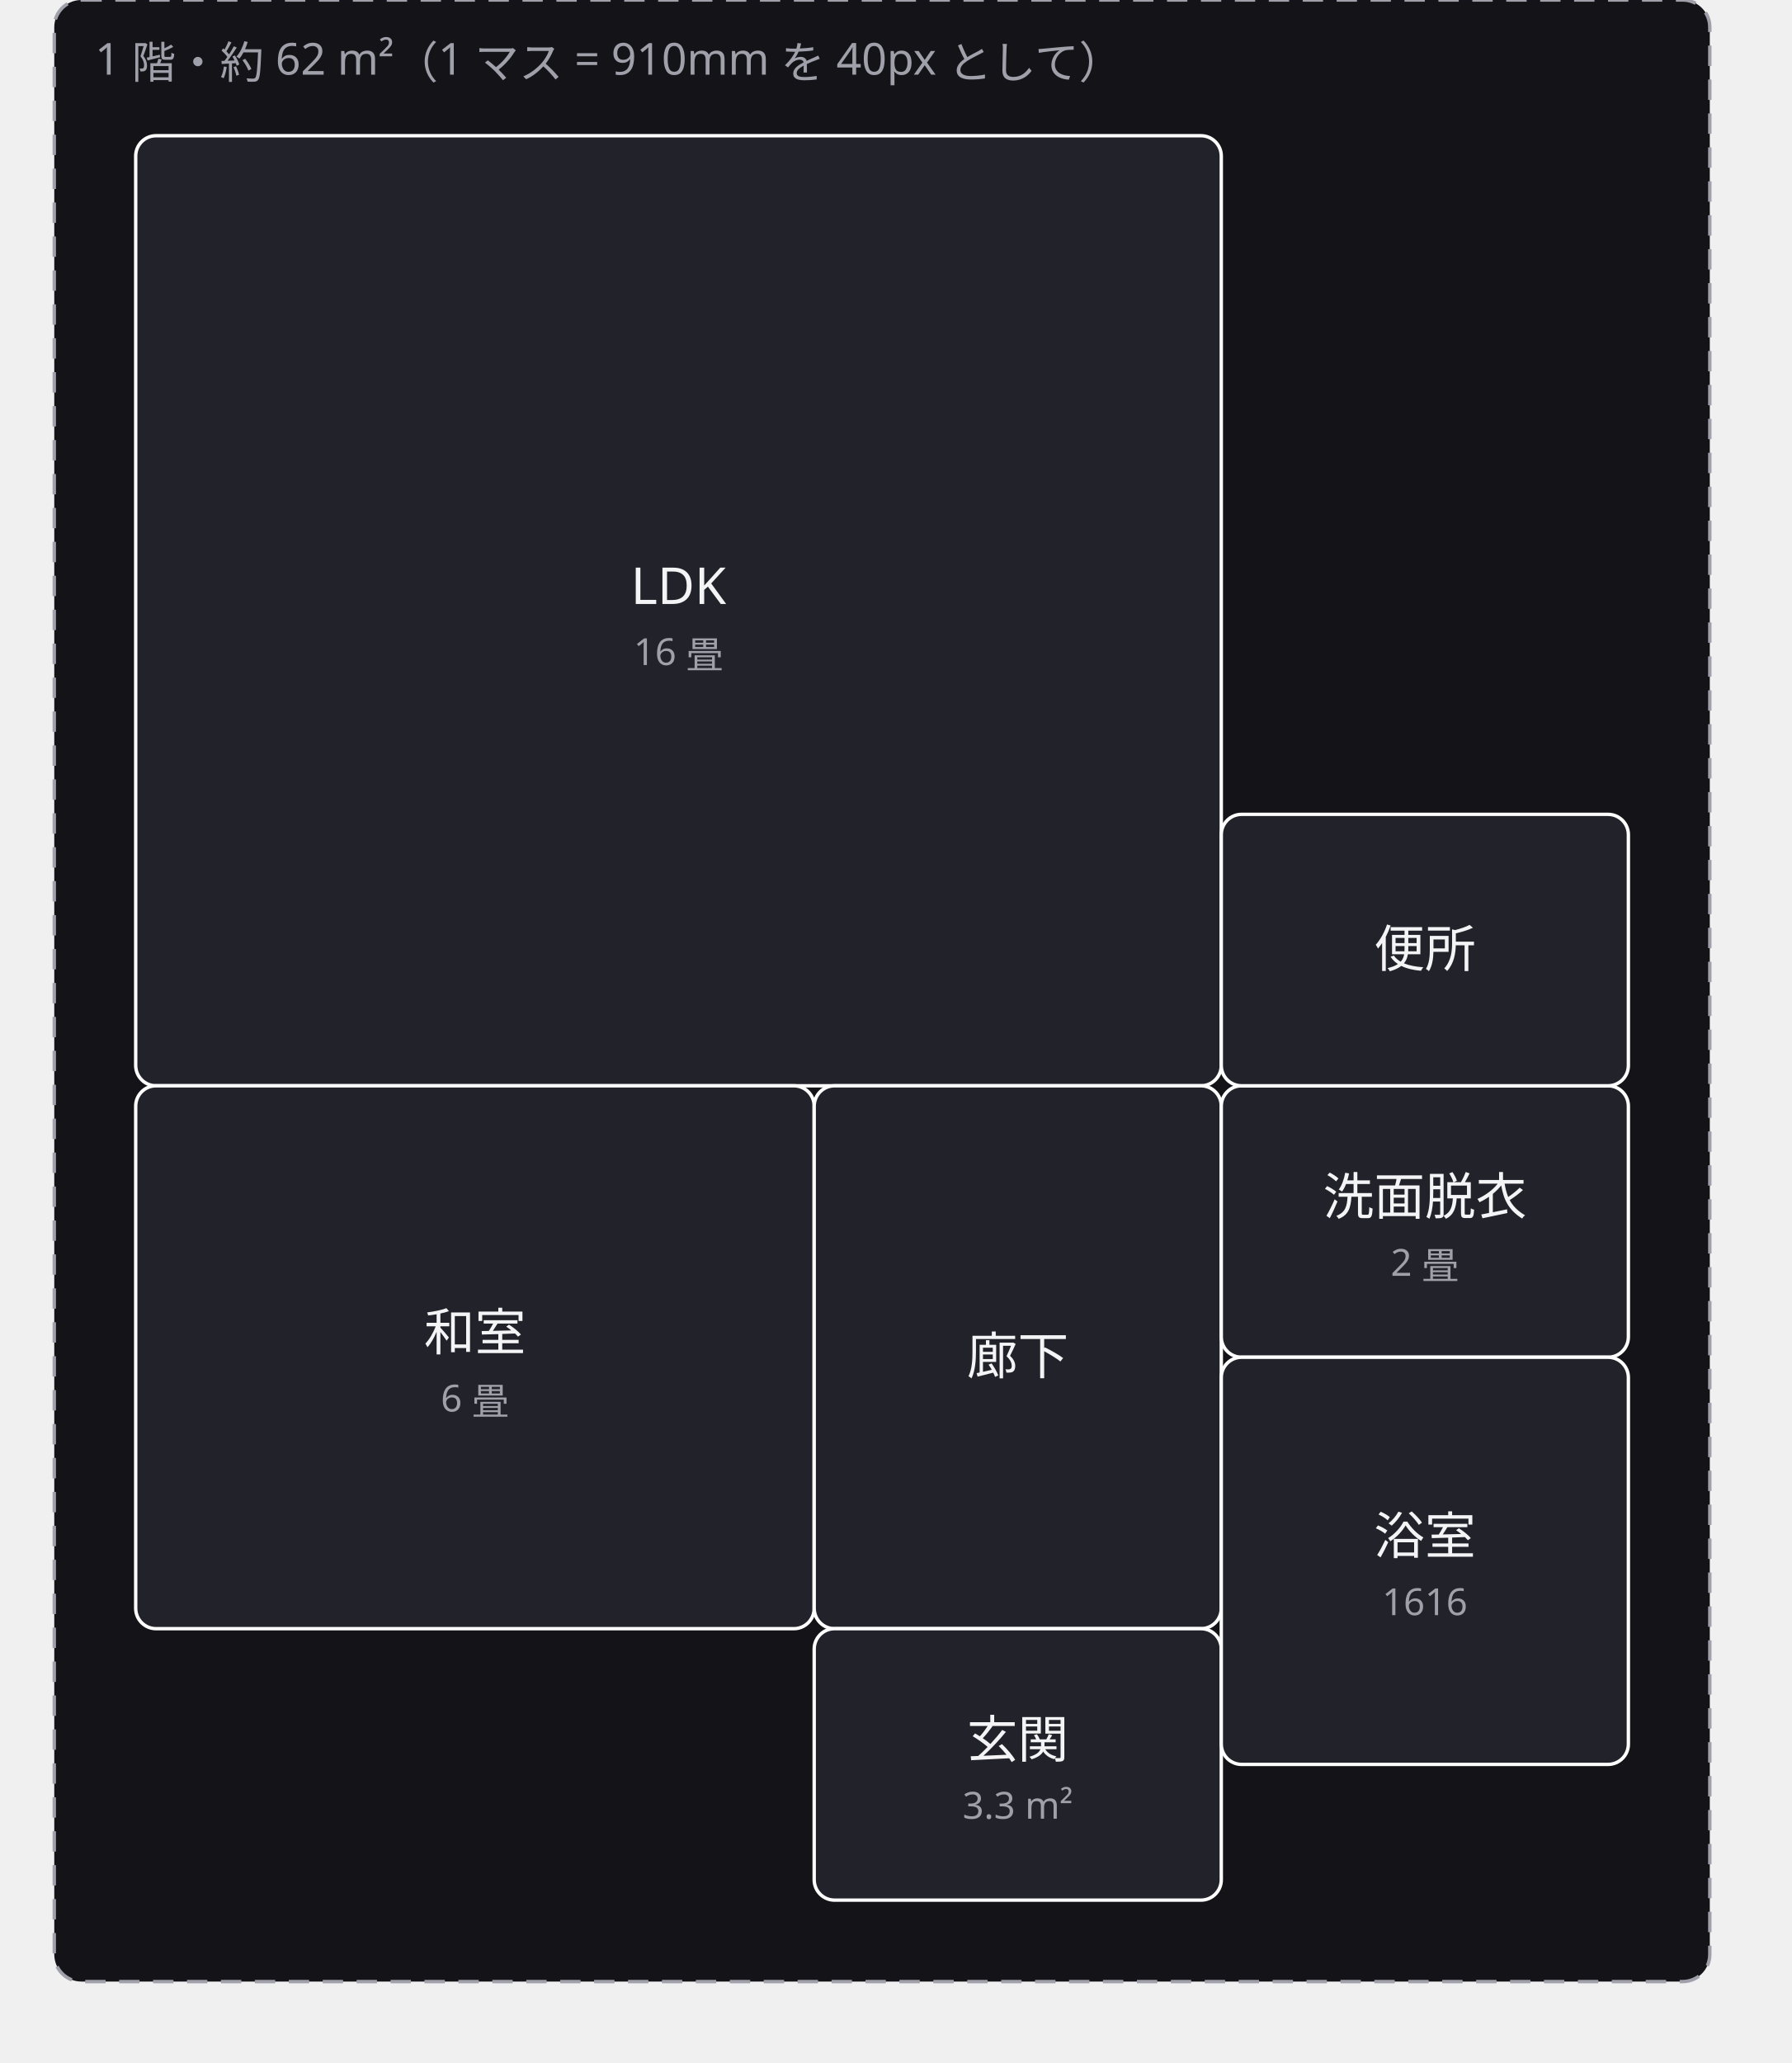
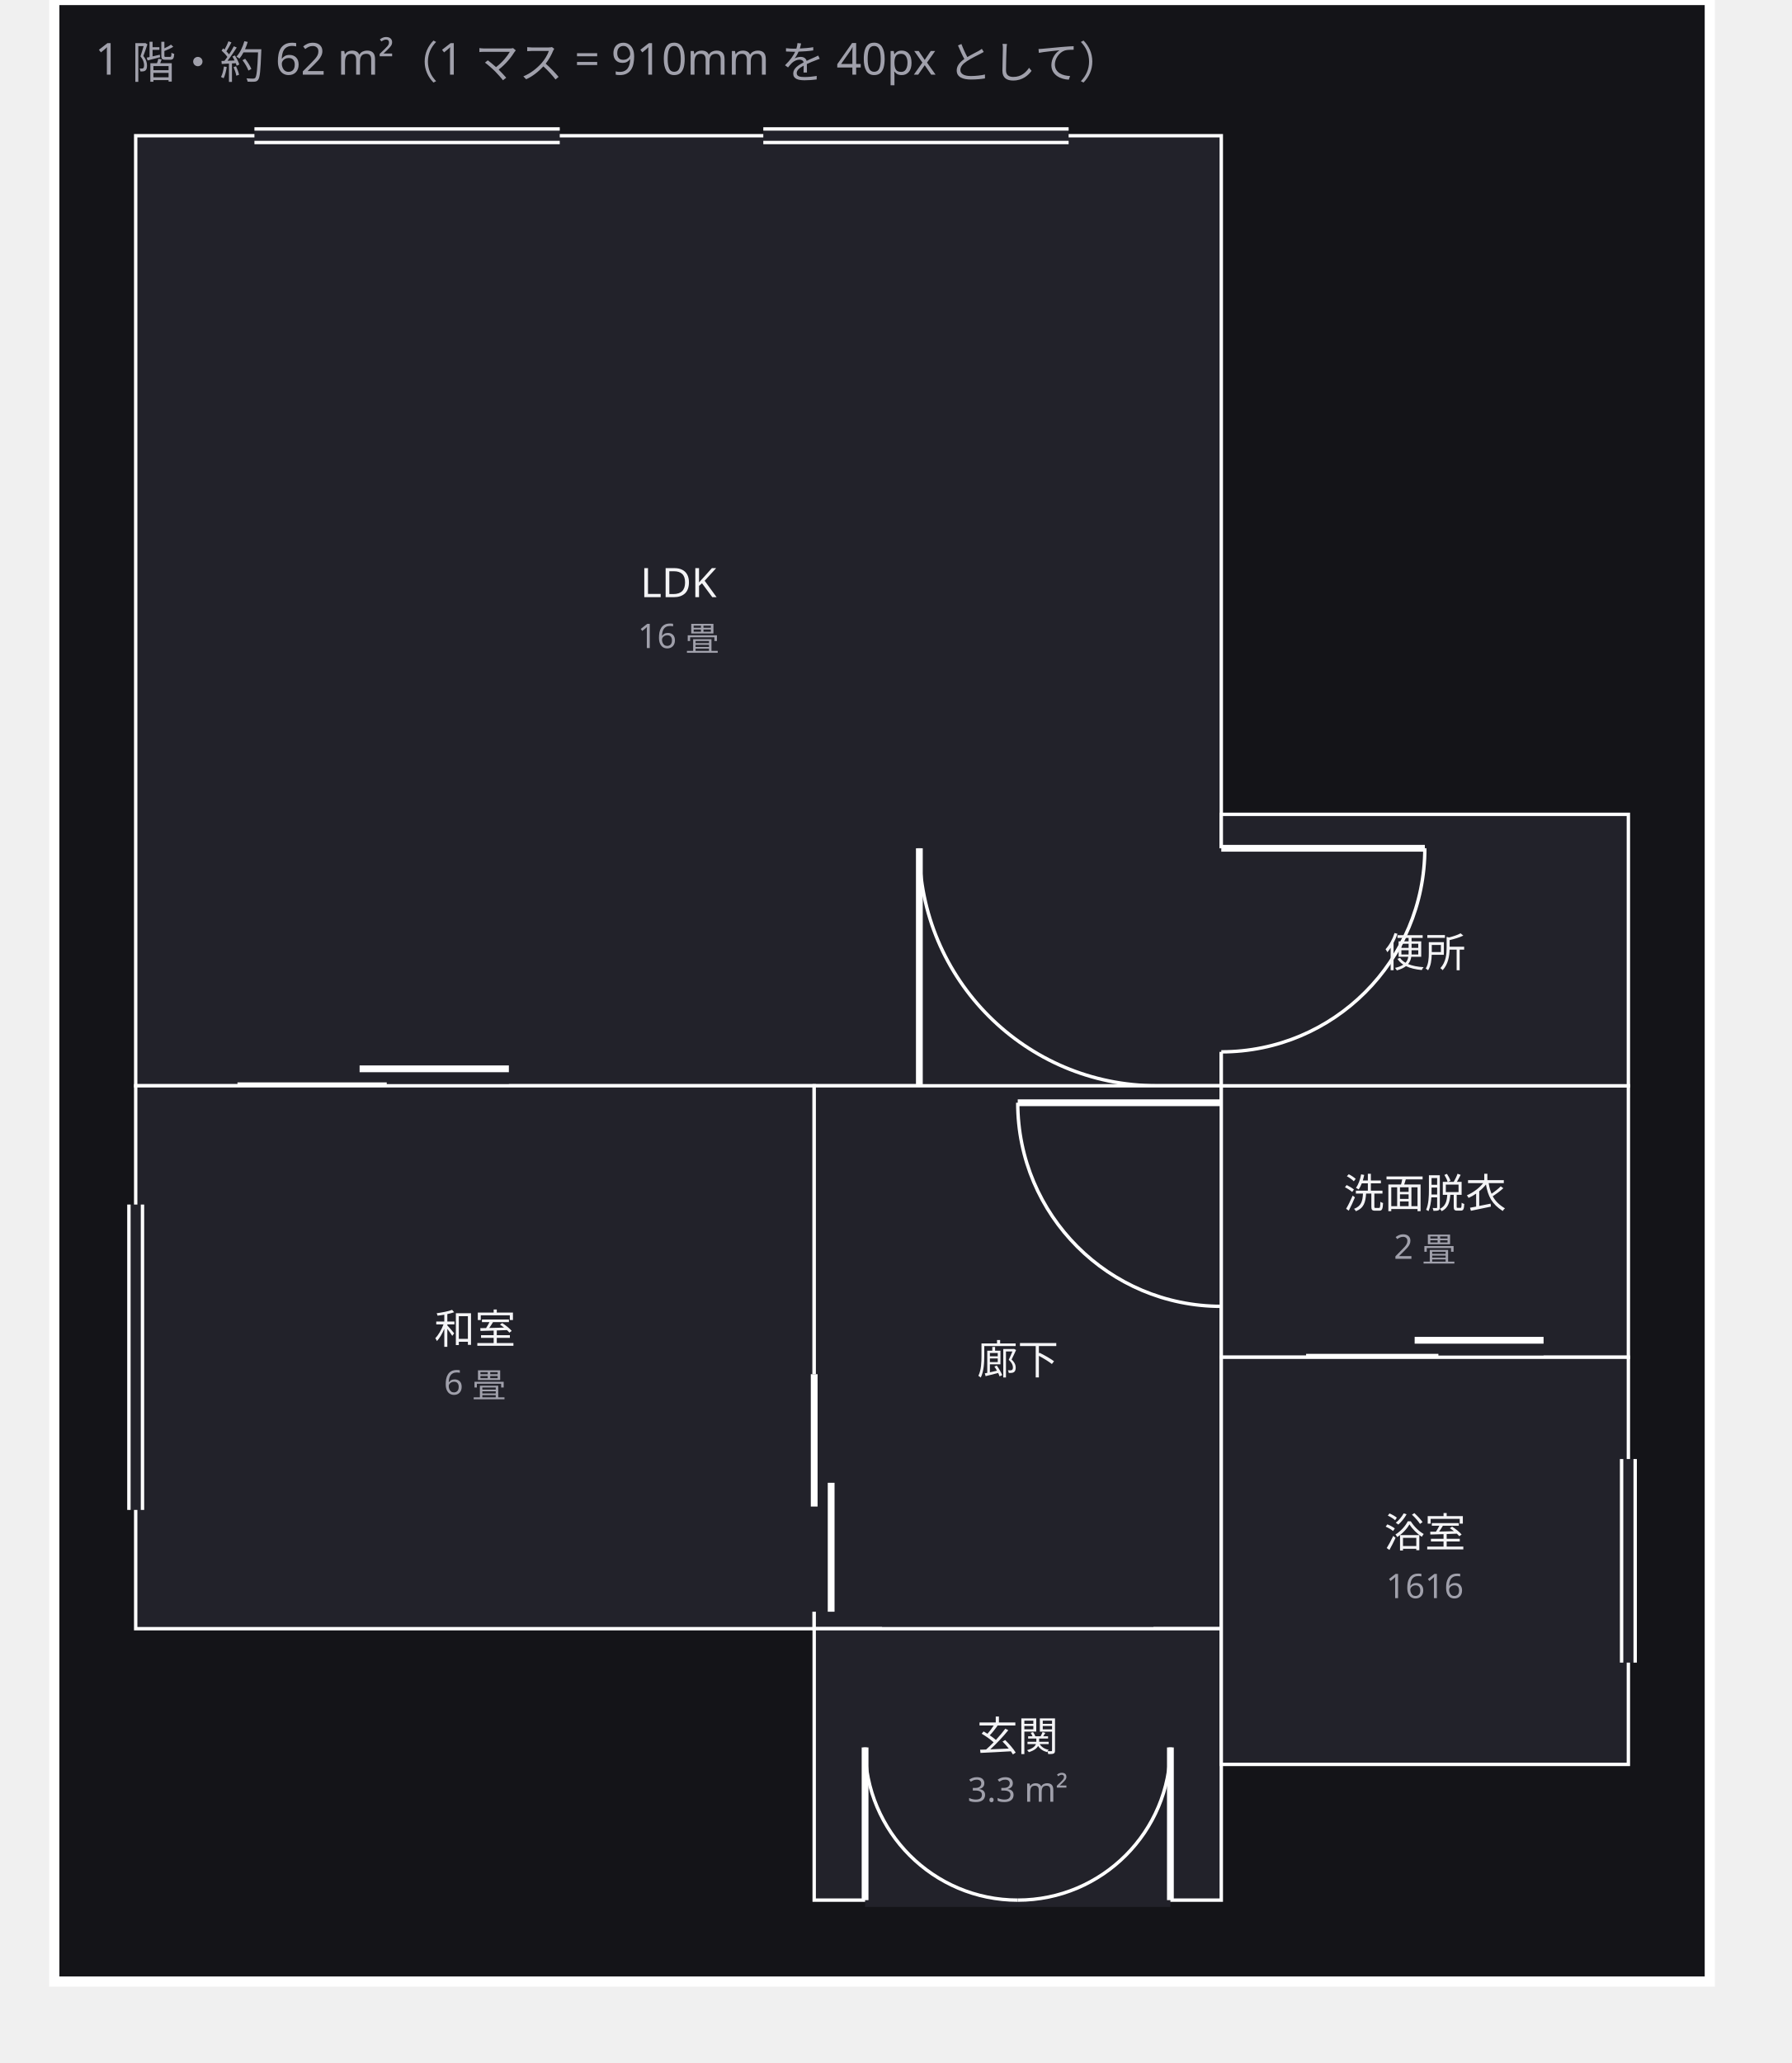
<svg xmlns="http://www.w3.org/2000/svg" width="528" height="608" viewBox="0 0 528 608">
  <defs>
    <marker id="arrow" viewBox="0 0 10 10" refX="9" refY="5" markerWidth="6" markerHeight="6" orient="auto">
      <path d="M 0 0 L 10 5 L 0 10 z" fill="#a0a0ab" />
    </marker>
  </defs>
  <g data-group="f1">
-     <rect x="16" y="0" width="488" height="584" rx="8" fill="#141418" stroke="#a0a0ab" stroke-dasharray="6 4" />
+     <rect x="16" y="0" width="488" height="584" fill="#141418" stroke="#ffffff" stroke-width="3" />
    <text x="28" y="22" font-family="sans-serif" font-size="13" fill="#a0a0ab">1 階・約 62 m²（1 マス = 910mm を 40px として）</text>
  </g>
  <g data-node="ldk" data-pinned="false" data-shape="rect">
-     <rect x="40" y="40" width="320" height="280" rx="6" fill="#22222a" stroke="#ffffff" stroke-width="1" />
-     <text x="200" y="178" text-anchor="middle" font-family="sans-serif" font-size="15" fill="#f4f4f6">LDK</text>
-     <text x="200" y="196" text-anchor="middle" font-family="sans-serif" font-size="11" fill="#a0a0ab">16 畳</text>
+     <rect x="40" y="40" width="320" height="280" fill="#22222a" stroke="#ffffff" stroke-width="1" />
+     <line x1="75" y1="40" x2="165" y2="40" stroke="#22222a" stroke-width="4" />
+     <line x1="75" y1="38" x2="165" y2="38" stroke="#ffffff" stroke-width="1" />
+     <line x1="75" y1="42" x2="165" y2="42" stroke="#ffffff" stroke-width="1" />
+     <line x1="225" y1="40" x2="315" y2="40" stroke="#22222a" stroke-width="4" />
+     <line x1="225" y1="38" x2="315" y2="38" stroke="#ffffff" stroke-width="1" />
+     <line x1="225" y1="42" x2="315" y2="42" stroke="#ffffff" stroke-width="1" />
+     <line x1="70" y1="320" x2="150" y2="320" stroke="#22222a" stroke-width="4" />
+     <line x1="70" y1="320" x2="114" y2="320" stroke="#ffffff" stroke-width="2" />
+     <line x1="106" y1="315" x2="150" y2="315" stroke="#ffffff" stroke-width="2" />
+     <line x1="271" y1="320" x2="341" y2="320" stroke="#22222a" stroke-width="4" />
+     <line x1="271" y1="320" x2="271" y2="250" stroke="#ffffff" stroke-width="2" />
+     <path d="M 271 250 A 70 70 0 0 0 341 320" fill="none" stroke="#ffffff" stroke-width="1" />
+     <text x="200" y="176" text-anchor="middle" font-family="sans-serif" font-size="12" fill="#f4f4f6">LDK</text>
+     <text x="200" y="191" text-anchor="middle" font-family="sans-serif" font-size="10" fill="#a0a0ab">16 畳</text>
  </g>
  <g data-node="washitsu" data-pinned="false" data-shape="rect">
-     <rect x="40" y="320" width="200" height="160" rx="6" fill="#22222a" stroke="#ffffff" stroke-width="1" />
-     <text x="140" y="398" text-anchor="middle" font-family="sans-serif" font-size="15" fill="#f4f4f6">和室</text>
-     <text x="140" y="416" text-anchor="middle" font-family="sans-serif" font-size="11" fill="#a0a0ab">6 畳</text>
+     <rect x="40" y="320" width="200" height="160" fill="#22222a" stroke="#ffffff" stroke-width="1" />
+     <line x1="40" y1="355" x2="40" y2="445" stroke="#22222a" stroke-width="4" />
+     <line x1="38" y1="355" x2="38" y2="445" stroke="#ffffff" stroke-width="1" />
+     <line x1="42" y1="355" x2="42" y2="445" stroke="#ffffff" stroke-width="1" />
+     <text x="140" y="396" text-anchor="middle" font-family="sans-serif" font-size="12" fill="#f4f4f6">和室</text>
+     <text x="140" y="411" text-anchor="middle" font-family="sans-serif" font-size="10" fill="#a0a0ab">6 畳</text>
  </g>
  <g data-node="hall" data-pinned="false" data-shape="rect">
-     <rect x="240" y="320" width="120" height="160" rx="6" fill="#22222a" stroke="#ffffff" stroke-width="1" />
-     <text x="300" y="405" text-anchor="middle" font-family="sans-serif" font-size="15" fill="#f4f4f6">廊下</text>
+     <rect x="240" y="320" width="120" height="160" fill="#22222a" stroke="#ffffff" stroke-width="1" />
+     <line x1="240" y1="405" x2="240" y2="475" stroke="#22222a" stroke-width="4" />
+     <line x1="240" y1="405" x2="240" y2="444" stroke="#ffffff" stroke-width="2" />
+     <line x1="245" y1="437" x2="245" y2="475" stroke="#ffffff" stroke-width="2" />
+     <line x1="360" y1="325" x2="360" y2="385" stroke="#22222a" stroke-width="4" />
+     <line x1="360" y1="325" x2="300" y2="325" stroke="#ffffff" stroke-width="2" />
+     <path d="M 300 325 A 60 60 0 0 0 360 385" fill="none" stroke="#ffffff" stroke-width="1" />
+     <line x1="260" y1="480" x2="340" y2="480" stroke="#22222a" stroke-width="4" />
+     <text x="300" y="405" text-anchor="middle" font-family="sans-serif" font-size="12" fill="#f4f4f6">廊下</text>
  </g>
  <g data-node="genkan" data-pinned="false" data-shape="rect">
-     <rect x="240" y="480" width="120" height="80" rx="6" fill="#22222a" stroke="#ffffff" stroke-width="1" />
-     <text x="300" y="518" text-anchor="middle" font-family="sans-serif" font-size="15" fill="#f4f4f6">玄関</text>
-     <text x="300" y="536" text-anchor="middle" font-family="sans-serif" font-size="11" fill="#a0a0ab">3.3 m²</text>
+     <rect x="240" y="480" width="120" height="80" fill="#22222a" stroke="#ffffff" stroke-width="1" />
+     <line x1="255" y1="560" x2="345" y2="560" stroke="#22222a" stroke-width="4" />
+     <line x1="255" y1="560" x2="255" y2="515" stroke="#ffffff" stroke-width="2" />
+     <path d="M 255 515 A 45 45 0 0 0 300 560" fill="none" stroke="#ffffff" stroke-width="1" />
+     <line x1="345" y1="560" x2="345" y2="515" stroke="#ffffff" stroke-width="2" />
+     <path d="M 345 515 A 45 45 0 0 1 300 560" fill="none" stroke="#ffffff" stroke-width="1" />
+     <text x="300" y="516" text-anchor="middle" font-family="sans-serif" font-size="12" fill="#f4f4f6">玄関</text>
+     <text x="300" y="531" text-anchor="middle" font-family="sans-serif" font-size="10" fill="#a0a0ab">3.3 m²</text>
  </g>
  <g data-node="senmen" data-pinned="false" data-shape="rect">
-     <rect x="360" y="320" width="120" height="80" rx="6" fill="#22222a" stroke="#ffffff" stroke-width="1" />
-     <text x="420" y="358" text-anchor="middle" font-family="sans-serif" font-size="15" fill="#f4f4f6">洗面脱衣</text>
-     <text x="420" y="376" text-anchor="middle" font-family="sans-serif" font-size="11" fill="#a0a0ab">2 畳</text>
+     <rect x="360" y="320" width="120" height="80" fill="#22222a" stroke="#ffffff" stroke-width="1" />
+     <line x1="385" y1="400" x2="455" y2="400" stroke="#22222a" stroke-width="4" />
+     <line x1="385" y1="400" x2="424" y2="400" stroke="#ffffff" stroke-width="2" />
+     <line x1="417" y1="395" x2="455" y2="395" stroke="#ffffff" stroke-width="2" />
+     <text x="420" y="356" text-anchor="middle" font-family="sans-serif" font-size="12" fill="#f4f4f6">洗面脱衣</text>
+     <text x="420" y="371" text-anchor="middle" font-family="sans-serif" font-size="10" fill="#a0a0ab">2 畳</text>
  </g>
  <g data-node="ub" data-pinned="false" data-shape="rect">
-     <rect x="360" y="400" width="120" height="120" rx="6" fill="#22222a" stroke="#ffffff" stroke-width="1" />
-     <text x="420" y="458" text-anchor="middle" font-family="sans-serif" font-size="15" fill="#f4f4f6">浴室</text>
-     <text x="420" y="476" text-anchor="middle" font-family="sans-serif" font-size="11" fill="#a0a0ab">1616</text>
+     <rect x="360" y="400" width="120" height="120" fill="#22222a" stroke="#ffffff" stroke-width="1" />
+     <line x1="480" y1="430" x2="480" y2="490" stroke="#22222a" stroke-width="4" />
+     <line x1="482" y1="430" x2="482" y2="490" stroke="#ffffff" stroke-width="1" />
+     <line x1="478" y1="430" x2="478" y2="490" stroke="#ffffff" stroke-width="1" />
+     <text x="420" y="456" text-anchor="middle" font-family="sans-serif" font-size="12" fill="#f4f4f6">浴室</text>
+     <text x="420" y="471" text-anchor="middle" font-family="sans-serif" font-size="10" fill="#a0a0ab">1616</text>
  </g>
  <g data-node="wc" data-pinned="false" data-shape="rect">
-     <rect x="360" y="240" width="120" height="80" rx="6" fill="#22222a" stroke="#ffffff" stroke-width="1" />
-     <text x="420" y="285" text-anchor="middle" font-family="sans-serif" font-size="15" fill="#f4f4f6">便所</text>
+     <rect x="360" y="240" width="120" height="80" fill="#22222a" stroke="#ffffff" stroke-width="1" />
+     <line x1="360" y1="250" x2="360" y2="310" stroke="#22222a" stroke-width="4" />
+     <line x1="360" y1="250" x2="420" y2="250" stroke="#ffffff" stroke-width="2" />
+     <path d="M 420 250 A 60 60 0 0 1 360 310" fill="none" stroke="#ffffff" stroke-width="1" />
+     <text x="420" y="285" text-anchor="middle" font-family="sans-serif" font-size="12" fill="#f4f4f6">便所</text>
  </g>
</svg>
